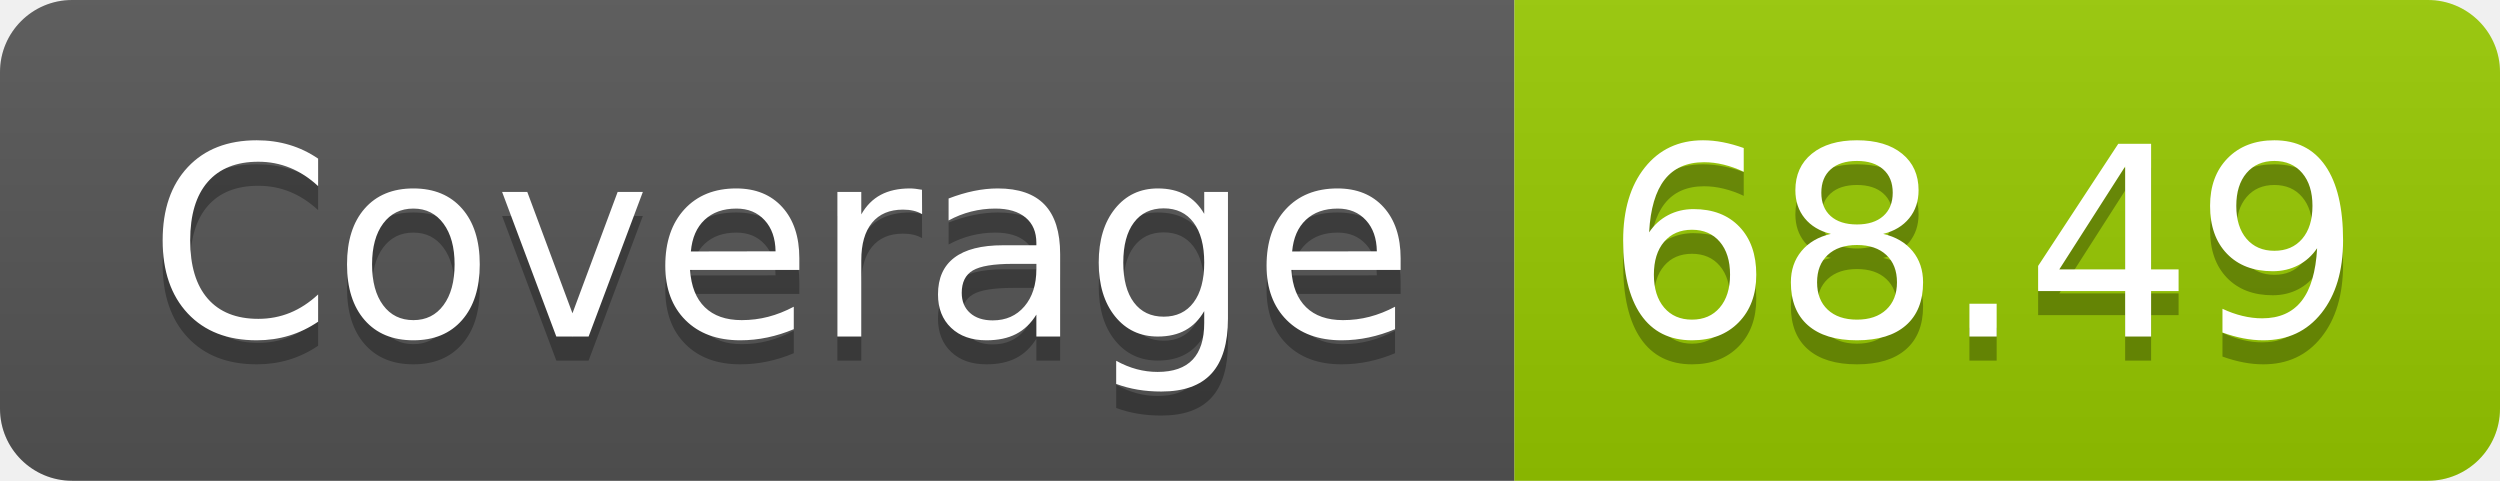
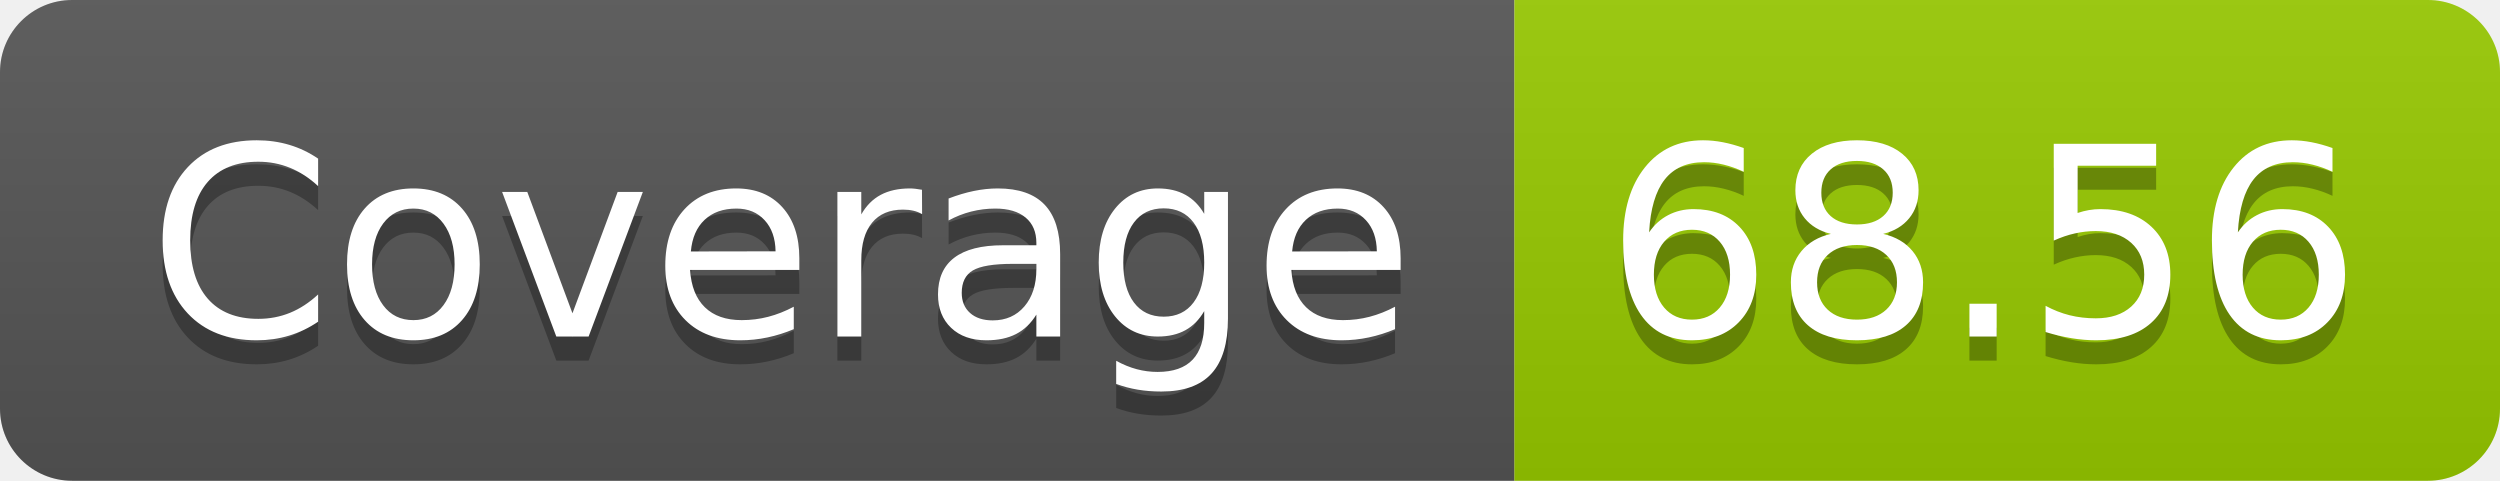
- <svg xmlns="http://www.w3.org/2000/svg" width="104" height="20" role="img" aria-label="Coverage: 68.49">
+ <svg xmlns="http://www.w3.org/2000/svg" width="104" height="20" role="img" aria-label="Coverage: 68.56">
  <linearGradient id="s" x2="0" y2="100%">
    <stop offset="0" stop-color="#bbb" stop-opacity=".1" />
    <stop offset="1" stop-opacity=".1" />
  </linearGradient>
  <clipPath id="r">
    <rect width="104" height="20" rx="3" fill="#fff" />
  </clipPath>
  <g clip-path="url(#r)">
    <rect width="63" height="20" fill="#555" />
    <rect x="63" width="41" height="20" fill="#97ca00" />
    <rect width="104" height="20" fill="url(#s)" />
  </g>
  <g fill="#fff" text-anchor="middle" font-family="Verdana,Geneva,DejaVu Sans,sans-serif" text-rendering="geometricPrecision" font-size="110">
    <text aria-hidden="true" x="325" y="150" fill="#010101" fill-opacity=".3" transform="scale(.1)" textLength="530">Coverage</text>
    <text x="325" y="140" transform="scale(.1)" fill="#fff" textLength="530">Coverage</text>
-     <text aria-hidden="true" x="825" y="150" fill="#010101" fill-opacity=".3" transform="scale(.1)" textLength="310">68.49</text>
-     <text x="825" y="140" transform="scale(.1)" fill="#fff" textLength="310">68.49</text>
+     <text aria-hidden="true" x="825" y="150" fill="#010101" fill-opacity=".3" transform="scale(.1)" textLength="310">68.56</text>
+     <text x="825" y="140" transform="scale(.1)" fill="#fff" textLength="310">68.56</text>
  </g>
</svg>
